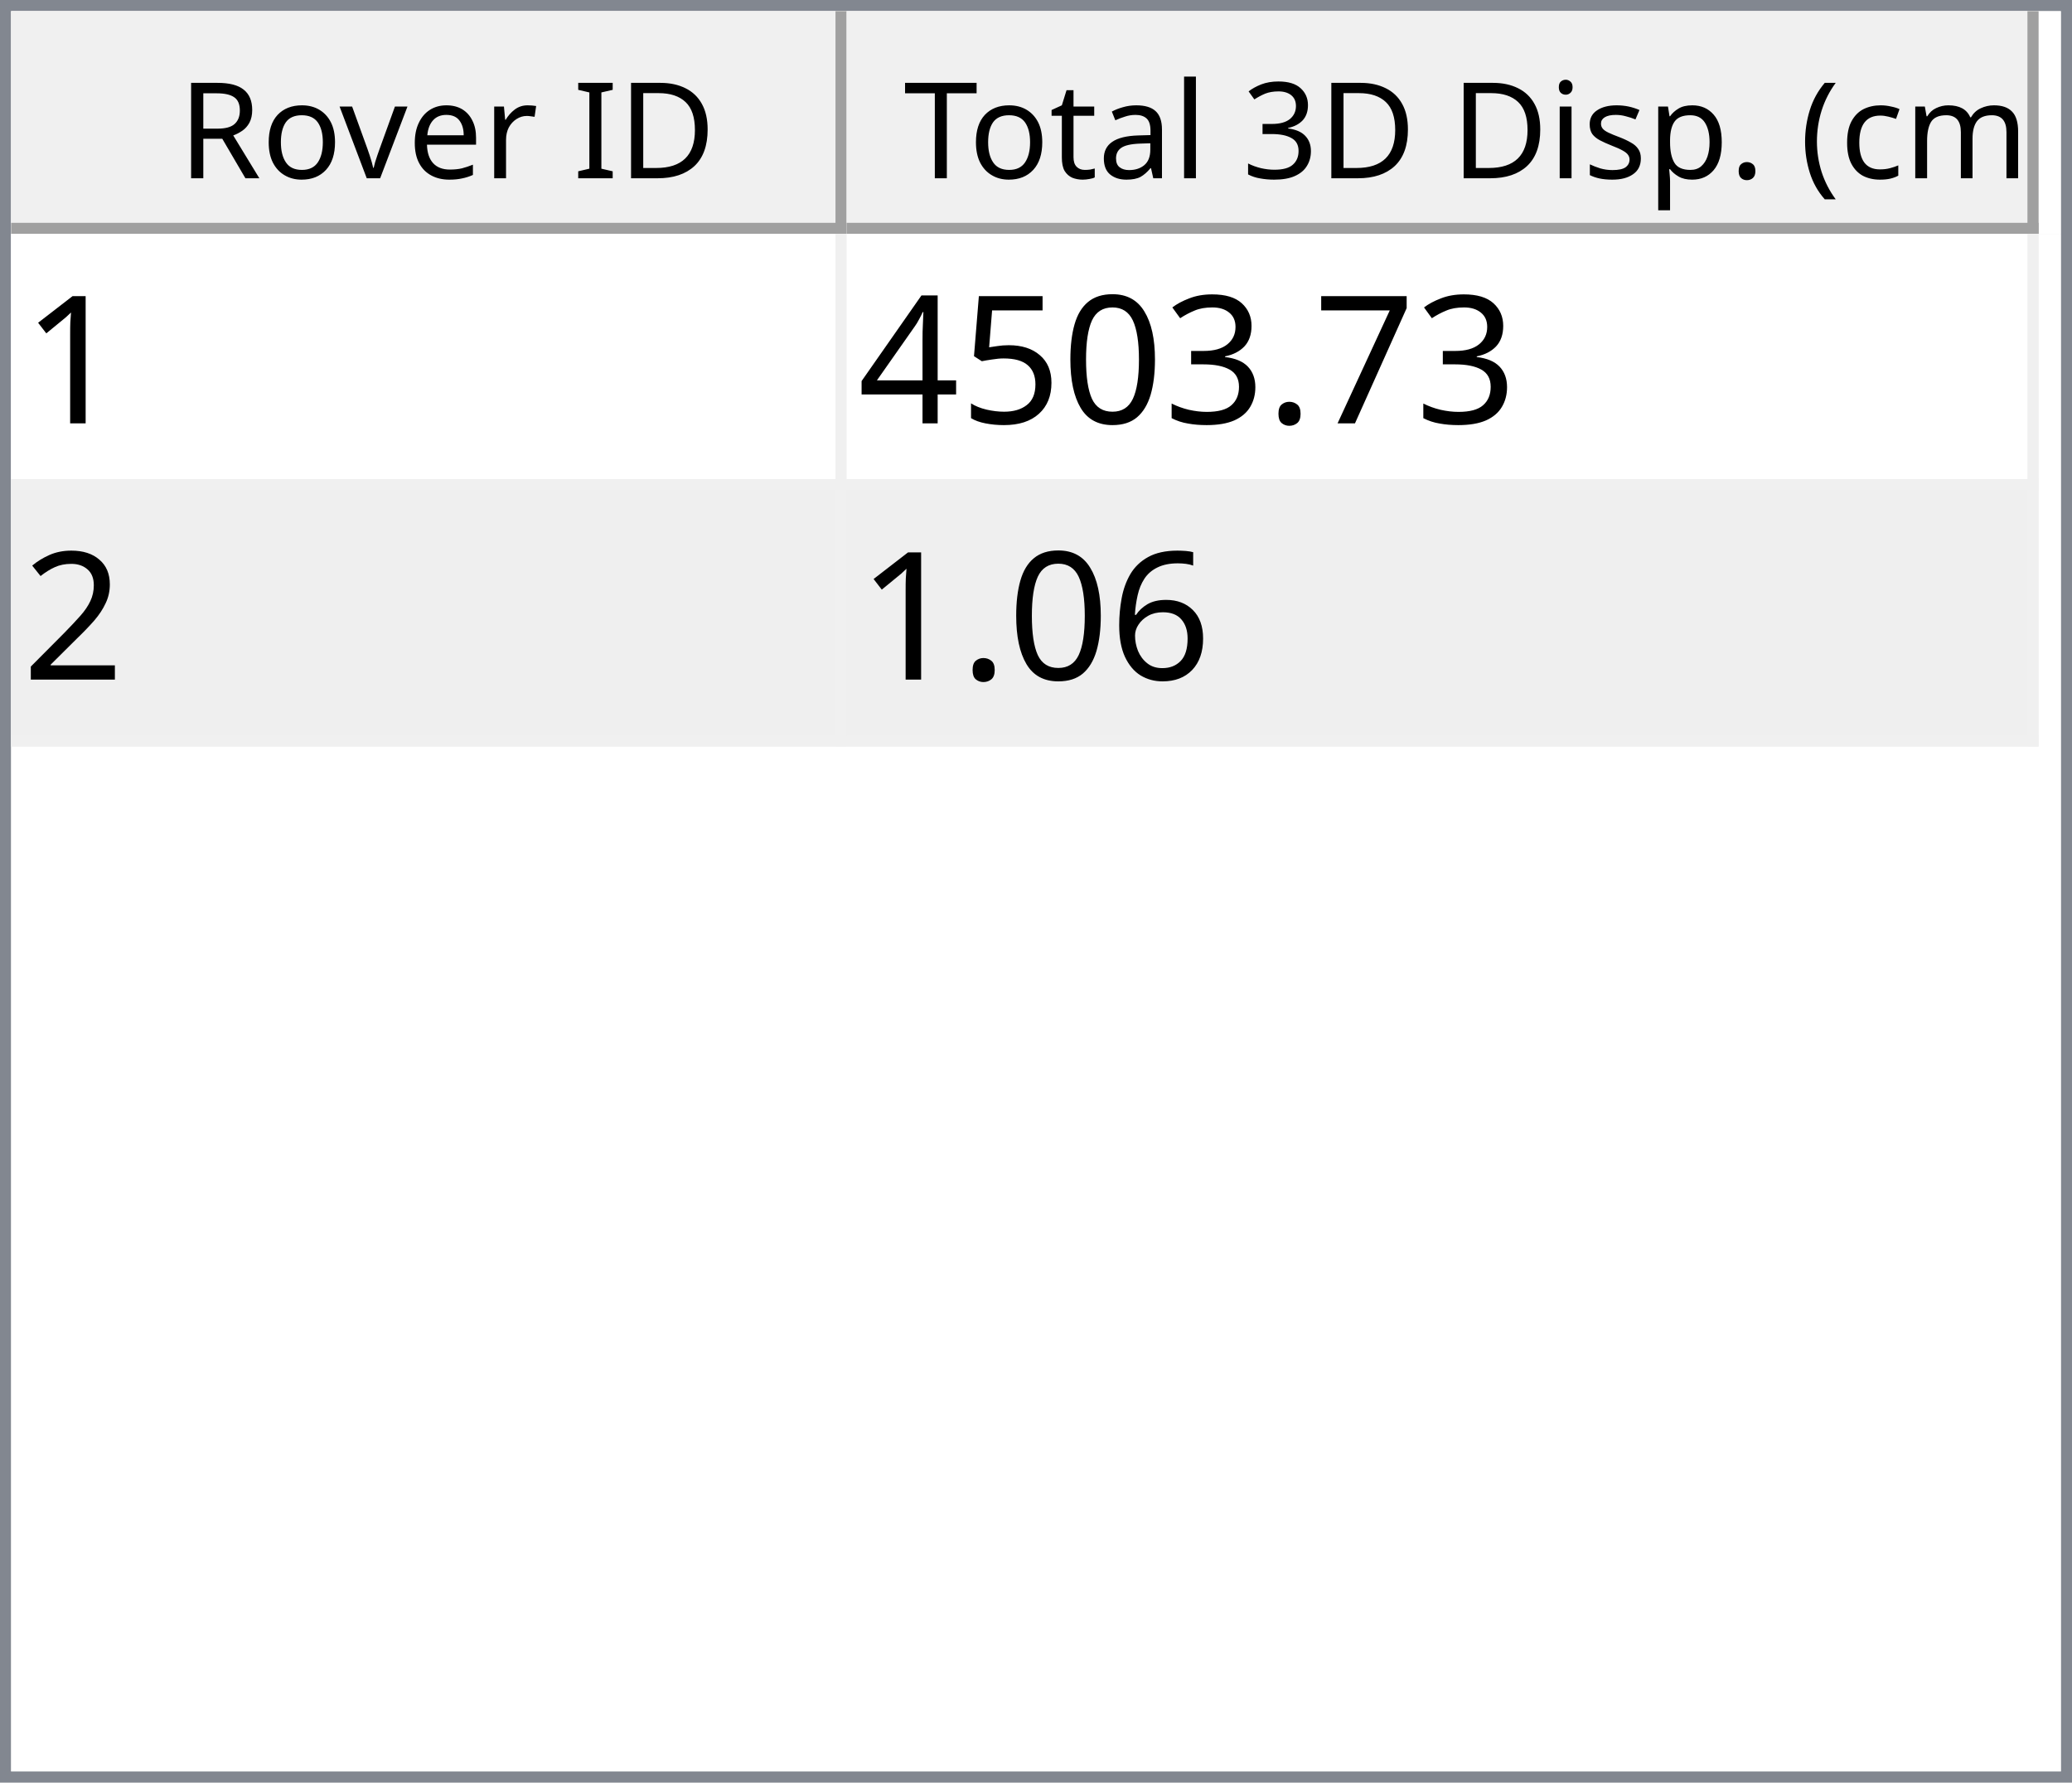
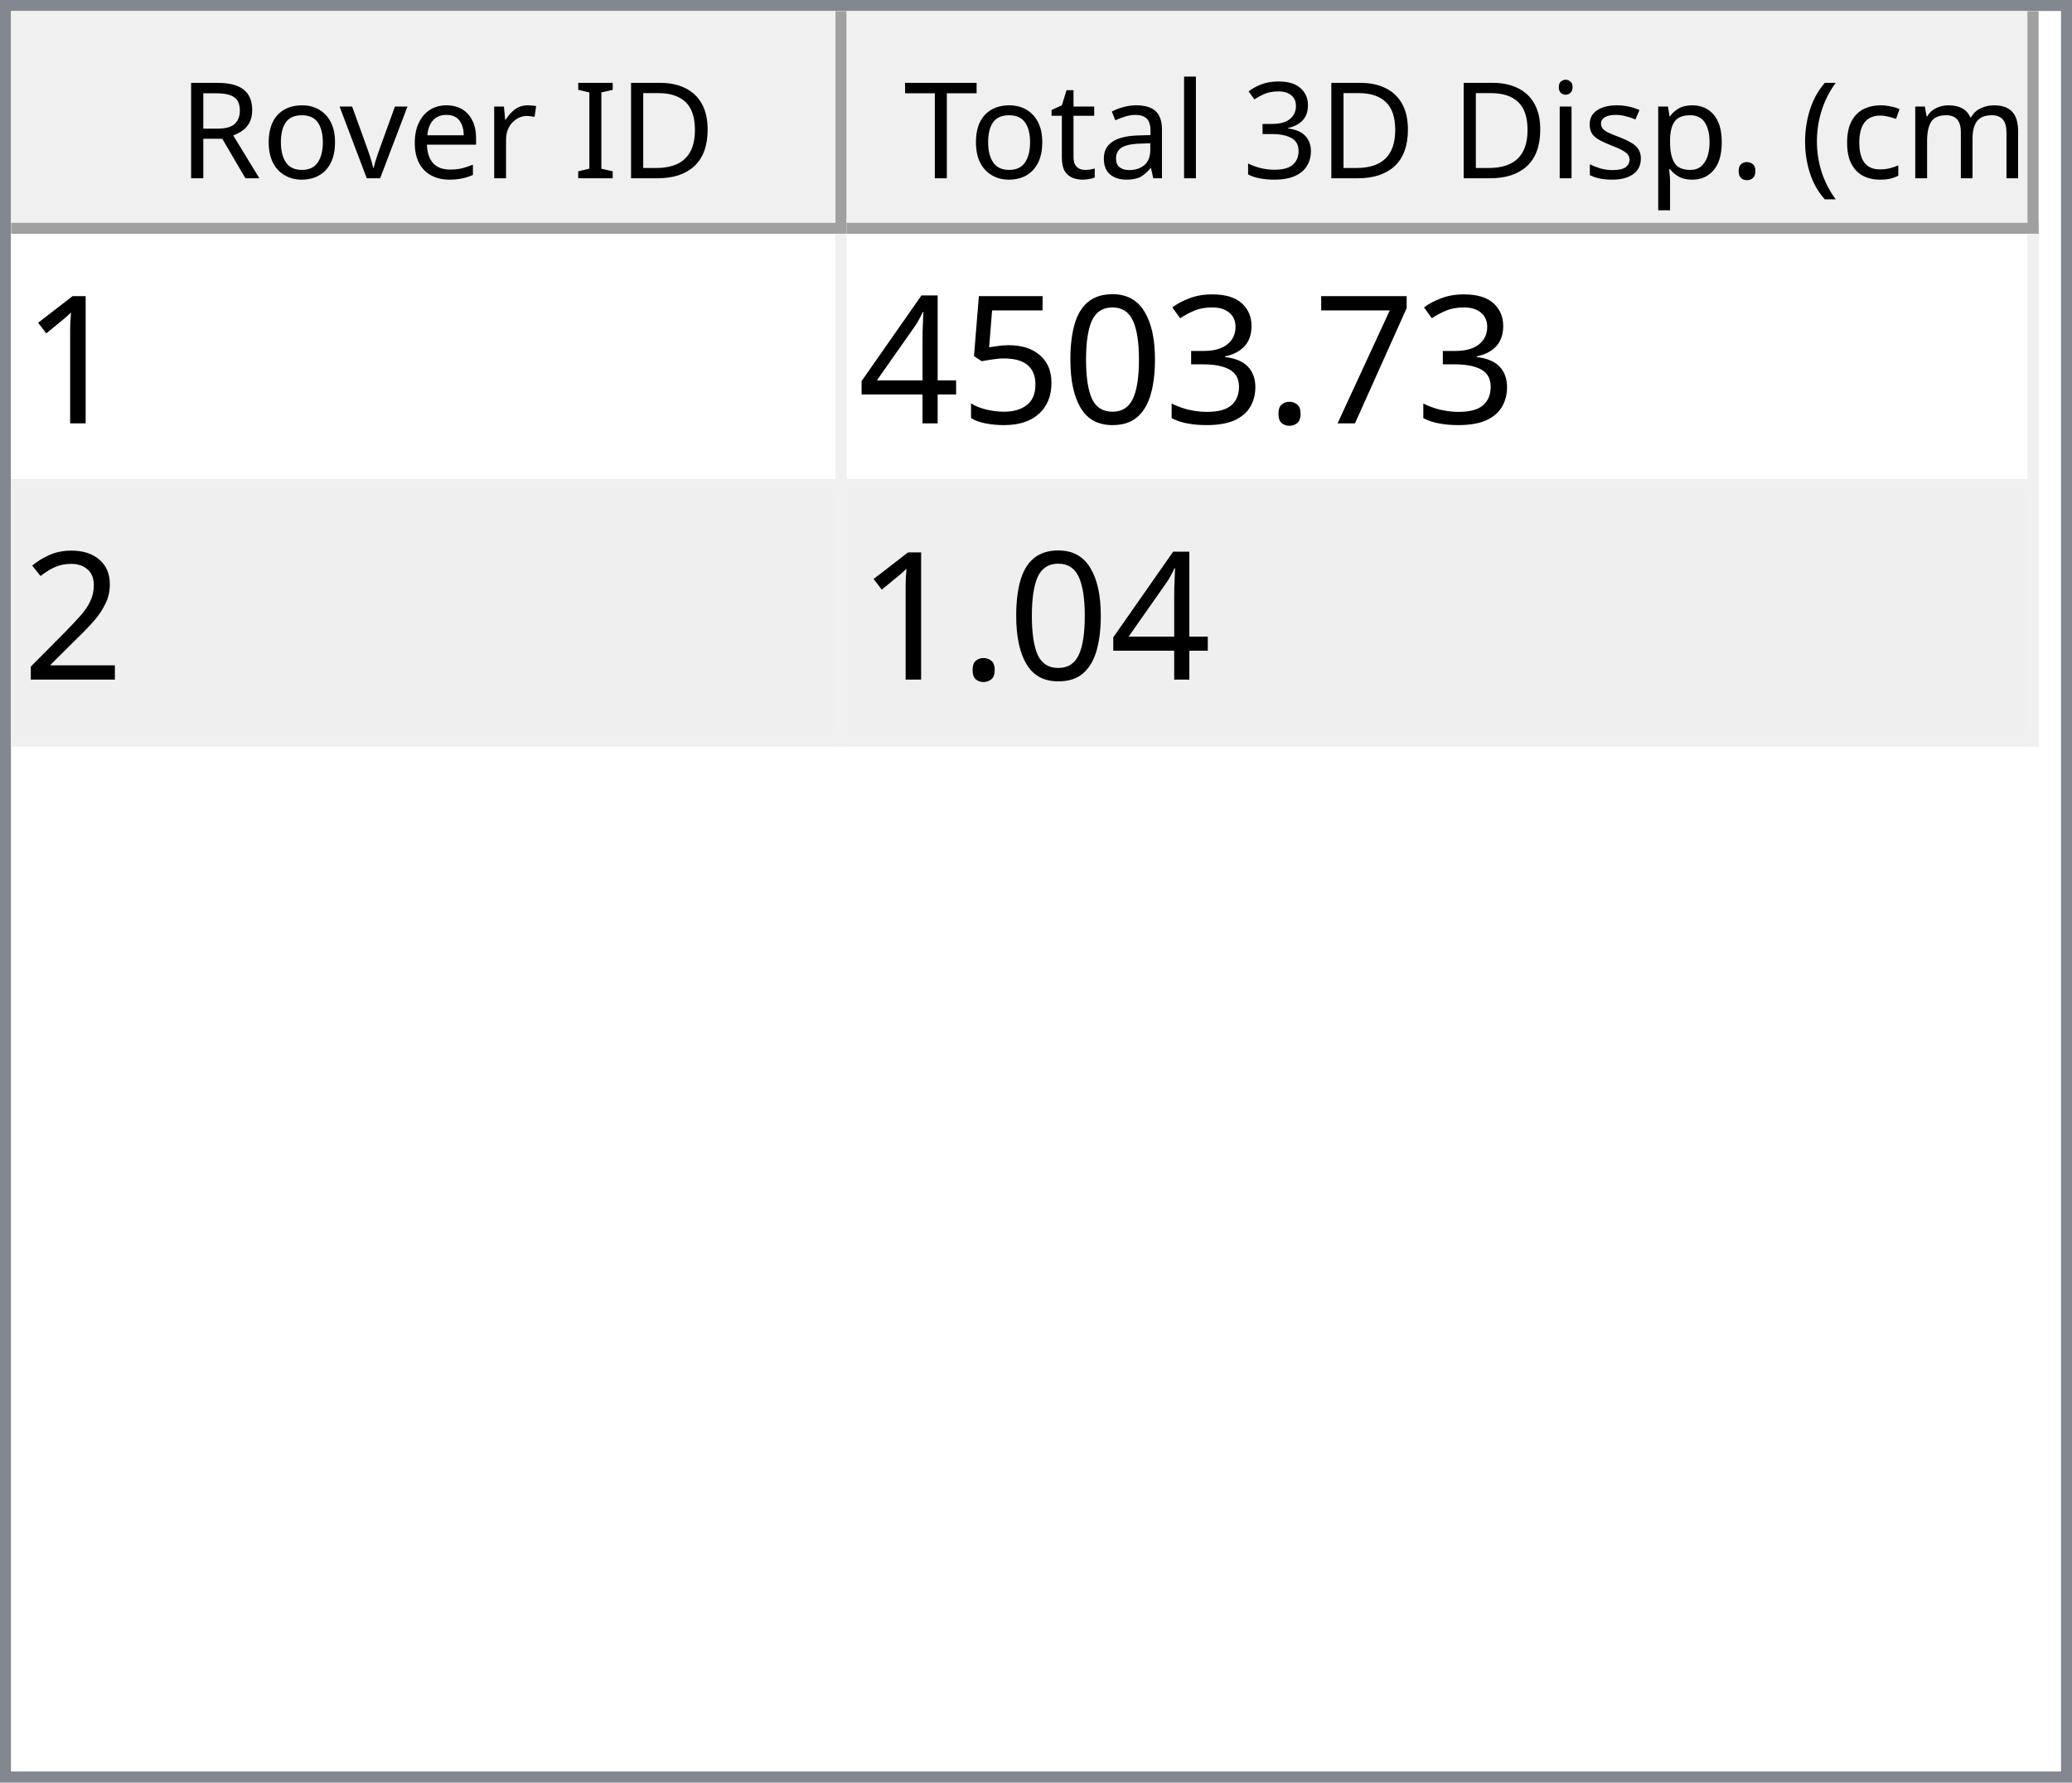
<svg xmlns="http://www.w3.org/2000/svg" style="fill-opacity:1; color-rendering:auto; color-interpolation:auto; text-rendering:auto; stroke:black; stroke-linecap:square; stroke-miterlimit:10; shape-rendering:auto; stroke-opacity:1; fill:black; stroke-dasharray:none; font-weight:normal; stroke-width:1; font-family:'Dialog'; font-style:normal; stroke-linejoin:miter; font-size:12px; stroke-dashoffset:0; image-rendering:auto;" width="186" height="160">
  <defs id="genericDefs" />
  <g>
    <defs id="defs1">
      <clipPath clipPathUnits="userSpaceOnUse" id="clipPath1">
        <path d="M0 0 L186 0 L186 160 L0 160 L0 0 Z" />
      </clipPath>
      <clipPath clipPathUnits="userSpaceOnUse" id="clipPath2">
        <path d="M0 0 L0 160 L186 160 L186 0 Z" />
      </clipPath>
      <clipPath clipPathUnits="userSpaceOnUse" id="clipPath3">
        <path d="M0 0 L0 20 L184 20 L184 0 Z" />
      </clipPath>
      <clipPath clipPathUnits="userSpaceOnUse" id="clipPath4">
        <path d="M0 0 L0 20 L75 20 L75 0 Z" />
      </clipPath>
      <clipPath clipPathUnits="userSpaceOnUse" id="clipPath5">
        <path d="M1 1 L1 19 L74 19 L74 1 Z" />
      </clipPath>
      <clipPath clipPathUnits="userSpaceOnUse" id="clipPath6">
        <path d="M0 0 L0 18 L73 18 L73 0 Z" />
      </clipPath>
      <clipPath clipPathUnits="userSpaceOnUse" id="clipPath7">
        <path d="M-0.5 -0.5 L-0.5 19.5 L74.5 19.5 L74.5 -0.5 Z" />
      </clipPath>
      <clipPath clipPathUnits="userSpaceOnUse" id="clipPath8">
        <path d="M0 0 L0 20 L107 20 L107 0 Z" />
      </clipPath>
      <clipPath clipPathUnits="userSpaceOnUse" id="clipPath9">
        <path d="M1 1 L1 19 L106 19 L106 1 Z" />
      </clipPath>
      <clipPath clipPathUnits="userSpaceOnUse" id="clipPath10">
        <path d="M0 0 L0 18 L105 18 L105 0 Z" />
      </clipPath>
      <clipPath clipPathUnits="userSpaceOnUse" id="clipPath11">
        <path d="M-0.5 -0.5 L-0.5 19.5 L106.5 19.5 L106.5 -0.5 Z" />
      </clipPath>
      <clipPath clipPathUnits="userSpaceOnUse" id="clipPath12">
        <path d="M0 0 L0 138 L184 138 L184 0 Z" />
      </clipPath>
      <clipPath clipPathUnits="userSpaceOnUse" id="clipPath13">
        <path d="M0 0 L0 46 L182 46 L182 0 Z" />
      </clipPath>
      <clipPath clipPathUnits="userSpaceOnUse" id="clipPath14">
        <path d="M-0.5 -0.5 L-0.5 45.5 L181.5 45.5 L181.5 -0.5 Z" />
      </clipPath>
      <clipPath clipPathUnits="userSpaceOnUse" id="clipPath15">
        <path d="M0 0 L0 22 L74 22 L74 0 Z" />
      </clipPath>
      <clipPath clipPathUnits="userSpaceOnUse" id="clipPath16">
        <path d="M0 0 L0 22 L106 22 L106 0 Z" />
      </clipPath>
      <font horiz-adv-x="64.551" id="font1">
        <font-face ascent="107.91" descent="25.098" units-per-em="100" style="font-style:normal; font-family:Segoe UI; font-weight:normal;" />
        <missing-glyph horiz-adv-x="64.551" d="M8.109 0 L8.109 68.266 L56.453 68.266 L56.453 0 L8.109 0 ZM15.328 7.234 L49.219 7.234 L49.219 61.031 L15.328 61.031 L15.328 7.234 Z" />
        <glyph unicode="D" horiz-adv-x="70.117" d="M9.188 0 L9.188 70.016 L28.516 70.016 Q65.531 70.016 65.531 35.891 Q65.531 19.672 55.25 9.836 Q44.969 0 27.734 0 L9.188 0 ZM17.391 62.594 L17.391 7.422 L27.828 7.422 Q41.609 7.422 49.273 14.797 Q56.938 22.172 56.938 35.688 Q56.938 62.594 28.328 62.594 L17.391 62.594 Z" />
        <glyph unicode="I" horiz-adv-x="26.611" d="M17.391 0 L9.188 0 L9.188 70.016 L17.391 70.016 L17.391 0 Z" />
        <glyph unicode=" " horiz-adv-x="27.393" d="" />
        <glyph unicode="r" horiz-adv-x="34.766" d="M34.188 41.891 Q32.078 43.5 28.125 43.5 Q23 43.5 19.555 38.672 Q16.109 33.844 16.109 25.484 L16.109 0 L8.109 0 L8.109 50 L16.109 50 L16.109 39.703 L16.312 39.703 Q18.016 44.969 21.531 47.922 Q25.047 50.875 29.391 50.875 Q32.516 50.875 34.188 50.203 L34.188 41.891 Z" />
        <glyph unicode="e" horiz-adv-x="52.295" d="M48.297 23 L12.984 23 Q13.188 14.656 17.484 10.109 Q21.781 5.562 29.297 5.562 Q37.75 5.562 44.828 11.141 L44.828 3.609 Q38.234 -1.172 27.391 -1.172 Q16.797 -1.172 10.742 5.641 Q4.688 12.453 4.688 24.812 Q4.688 36.469 11.305 43.82 Q17.922 51.172 27.734 51.172 Q37.547 51.172 42.922 44.828 Q48.297 38.484 48.297 27.203 L48.297 23 ZM40.094 29.781 Q40.047 36.719 36.75 40.578 Q33.453 44.438 27.594 44.438 Q21.922 44.438 17.969 40.383 Q14.016 36.328 13.094 29.781 L40.094 29.781 Z" />
        <glyph unicode="v" horiz-adv-x="47.9" d="M47.406 50 L27.484 0 L19.625 0 L0.688 50 L9.469 50 L22.172 13.672 Q23.578 9.672 23.922 6.688 L24.125 6.688 Q24.609 10.453 25.688 13.484 L38.969 50 L47.406 50 Z" />
        <glyph unicode="o" horiz-adv-x="58.594" d="M29 -1.172 Q17.922 -1.172 11.305 5.836 Q4.688 12.844 4.688 24.422 Q4.688 37.016 11.57 44.094 Q18.453 51.172 30.172 51.172 Q41.359 51.172 47.633 44.289 Q53.906 37.406 53.906 25.203 Q53.906 13.234 47.141 6.031 Q40.375 -1.172 29 -1.172 ZM29.594 44.438 Q21.875 44.438 17.383 39.188 Q12.891 33.938 12.891 24.703 Q12.891 15.828 17.43 10.695 Q21.969 5.562 29.594 5.562 Q37.359 5.562 41.531 10.594 Q45.703 15.625 45.703 24.906 Q45.703 34.281 41.531 39.359 Q37.359 44.438 29.594 44.438 Z" />
        <glyph unicode="R" horiz-adv-x="59.814" d="M59.375 0 L49.609 0 L37.891 19.625 Q36.281 22.359 34.766 24.289 Q33.25 26.219 31.664 27.438 Q30.078 28.656 28.25 29.219 Q26.422 29.781 24.125 29.781 L17.391 29.781 L17.391 0 L9.188 0 L9.188 70.016 L30.078 70.016 Q34.672 70.016 38.555 68.867 Q42.438 67.719 45.289 65.375 Q48.141 63.031 49.758 59.547 Q51.375 56.062 51.375 51.375 Q51.375 47.703 50.273 44.656 Q49.172 41.609 47.148 39.211 Q45.125 36.812 42.266 35.133 Q39.406 33.453 35.844 32.516 L35.844 32.328 Q37.594 31.547 38.891 30.547 Q40.188 29.547 41.359 28.18 Q42.531 26.812 43.68 25.078 Q44.828 23.344 46.234 21.047 L59.375 0 ZM17.391 62.594 L17.391 37.203 L28.516 37.203 Q31.594 37.203 34.203 38.133 Q36.812 39.062 38.719 40.797 Q40.625 42.531 41.703 45.047 Q42.781 47.562 42.781 50.688 Q42.781 56.297 39.141 59.445 Q35.5 62.594 28.609 62.594 L17.391 62.594 Z" />
        <glyph unicode=")" horiz-adv-x="30.176" d="M8.297 -15.922 L1.172 -15.922 Q16.406 2.344 16.406 26.812 Q16.406 51.469 1.078 70.016 L8.297 70.016 Q23.531 52.156 23.531 26.703 Q23.531 1.375 8.297 -15.922 Z" />
        <glyph unicode="m" horiz-adv-x="86.133" d="M79.109 0 L71.094 0 L71.094 28.719 Q71.094 37.016 68.531 40.727 Q65.969 44.438 59.906 44.438 Q54.781 44.438 51.195 39.75 Q47.609 35.062 47.609 28.516 L47.609 0 L39.594 0 L39.594 29.688 Q39.594 44.438 28.219 44.438 Q22.953 44.438 19.531 40.016 Q16.109 35.594 16.109 28.516 L16.109 0 L8.109 0 L8.109 50 L16.109 50 L16.109 42.094 L16.312 42.094 Q21.625 51.172 31.844 51.172 Q36.969 51.172 40.773 48.312 Q44.578 45.453 46 40.828 Q51.562 51.172 62.594 51.172 Q79.109 51.172 79.109 30.812 L79.109 0 Z" />
        <glyph unicode="c" horiz-adv-x="46.191" d="M42.188 2.297 Q36.422 -1.172 28.516 -1.172 Q17.828 -1.172 11.258 5.789 Q4.688 12.75 4.688 23.828 Q4.688 36.188 11.766 43.68 Q18.844 51.172 30.672 51.172 Q37.25 51.172 42.281 48.734 L42.281 40.531 Q36.719 44.438 30.375 44.438 Q22.703 44.438 17.797 38.945 Q12.891 33.453 12.891 24.516 Q12.891 15.719 17.508 10.641 Q22.125 5.562 29.891 5.562 Q36.422 5.562 42.188 9.906 L42.188 2.297 Z" />
        <glyph unicode="(" horiz-adv-x="30.176" d="M29.109 -15.922 L21.969 -15.922 Q6.844 1.375 6.844 26.703 Q6.844 52.156 21.969 70.016 L29.203 70.016 Q13.875 51.469 13.875 26.812 Q13.875 2.344 29.109 -15.922 Z" />
        <glyph unicode="." horiz-adv-x="21.68" d="M10.891 -1.078 Q8.641 -1.078 7.055 0.539 Q5.469 2.156 5.469 4.391 Q5.469 6.641 7.055 8.273 Q8.641 9.906 10.891 9.906 Q13.188 9.906 14.797 8.273 Q16.406 6.641 16.406 4.391 Q16.406 2.156 14.797 0.539 Q13.188 -1.078 10.891 -1.078 Z" />
        <glyph unicode="p" horiz-adv-x="58.789" d="M16.312 7.234 L16.109 7.234 L16.109 -23 L8.109 -23 L8.109 50 L16.109 50 L16.109 41.219 L16.312 41.219 Q22.219 51.172 33.594 51.172 Q43.266 51.172 48.688 44.461 Q54.109 37.75 54.109 26.469 Q54.109 13.922 48 6.375 Q41.891 -1.172 31.297 -1.172 Q21.578 -1.172 16.312 7.234 ZM16.109 27.391 L16.109 20.406 Q16.109 14.203 20.141 9.883 Q24.172 5.562 30.375 5.562 Q37.641 5.562 41.773 11.133 Q45.906 16.703 45.906 26.609 Q45.906 34.969 42.047 39.703 Q38.188 44.438 31.594 44.438 Q24.609 44.438 20.359 39.578 Q16.109 34.719 16.109 27.391 Z" />
        <glyph unicode="s" horiz-adv-x="42.432" d="M5.078 1.812 L5.078 10.406 Q11.625 5.562 19.484 5.562 Q30.031 5.562 30.031 12.594 Q30.031 14.594 29.125 15.992 Q28.219 17.391 26.68 18.461 Q25.141 19.531 23.07 20.383 Q21 21.234 18.609 22.172 Q15.281 23.484 12.766 24.828 Q10.25 26.172 8.57 27.859 Q6.891 29.547 6.031 31.695 Q5.172 33.844 5.172 36.719 Q5.172 40.234 6.789 42.945 Q8.406 45.656 11.086 47.484 Q13.766 49.312 17.211 50.242 Q20.656 51.172 24.312 51.172 Q30.812 51.172 35.938 48.922 L35.938 40.828 Q30.422 44.438 23.25 44.438 Q21 44.438 19.195 43.922 Q17.391 43.406 16.094 42.477 Q14.797 41.547 14.086 40.258 Q13.375 38.969 13.375 37.406 Q13.375 35.453 14.086 34.133 Q14.797 32.812 16.164 31.789 Q17.531 30.766 19.484 29.938 Q21.438 29.109 23.922 28.125 Q27.25 26.859 29.883 25.516 Q32.516 24.172 34.375 22.484 Q36.234 20.797 37.234 18.602 Q38.234 16.406 38.234 13.375 Q38.234 9.672 36.602 6.938 Q34.969 4.203 32.234 2.398 Q29.5 0.594 25.93 -0.289 Q22.359 -1.172 18.453 -1.172 Q10.75 -1.172 5.078 1.812 Z" />
        <glyph unicode="i" horiz-adv-x="24.219" d="M12.203 62.703 Q10.062 62.703 8.547 64.164 Q7.031 65.625 7.031 67.875 Q7.031 70.125 8.547 71.609 Q10.062 73.094 12.203 73.094 Q14.406 73.094 15.945 71.609 Q17.484 70.125 17.484 67.875 Q17.484 65.719 15.945 64.211 Q14.406 62.703 12.203 62.703 ZM16.109 0 L8.109 0 L8.109 50 L16.109 50 L16.109 0 Z" />
        <glyph unicode="3" horiz-adv-x="53.906" d="M46.531 19.828 Q46.531 15.094 44.75 11.211 Q42.969 7.328 39.719 4.57 Q36.469 1.812 31.93 0.297 Q27.391 -1.219 21.922 -1.219 Q11.922 -1.219 6 2.594 L6 11.188 Q13.094 5.609 22.219 5.609 Q25.875 5.609 28.828 6.539 Q31.781 7.469 33.906 9.227 Q36.031 10.984 37.18 13.477 Q38.328 15.969 38.328 19.094 Q38.328 32.812 18.797 32.812 L12.984 32.812 L12.984 39.594 L18.5 39.594 Q35.797 39.594 35.797 52.484 Q35.797 64.406 22.609 64.406 Q15.188 64.406 8.688 59.422 L8.688 67.188 Q15.375 71.188 24.609 71.188 Q29 71.188 32.57 69.969 Q36.141 68.75 38.68 66.555 Q41.219 64.359 42.609 61.281 Q44 58.203 44 54.5 Q44 40.672 30.031 36.719 L30.031 36.531 Q33.594 36.141 36.625 34.797 Q39.656 33.453 41.852 31.305 Q44.047 29.156 45.289 26.25 Q46.531 23.344 46.531 19.828 Z" />
        <glyph unicode="l" horiz-adv-x="24.219" d="M16.109 0 L8.109 0 L8.109 74.031 L16.109 74.031 L16.109 0 Z" />
        <glyph unicode="a" horiz-adv-x="50.879" d="M43.891 0 L35.891 0 L35.891 7.812 L35.688 7.812 Q30.469 -1.172 20.312 -1.172 Q12.844 -1.172 8.617 2.781 Q4.391 6.734 4.391 13.281 Q4.391 27.297 20.906 29.594 L35.891 31.688 Q35.891 44.438 25.594 44.438 Q16.547 44.438 9.281 38.281 L9.281 46.484 Q16.656 51.172 26.266 51.172 Q43.891 51.172 43.891 32.516 L43.891 0 ZM35.891 25.297 L23.828 23.641 Q18.266 22.859 15.43 20.875 Q12.594 18.891 12.594 13.875 Q12.594 10.203 15.211 7.883 Q17.828 5.562 22.172 5.562 Q28.125 5.562 32.008 9.742 Q35.891 13.922 35.891 20.312 L35.891 25.297 Z" />
        <glyph unicode="t" horiz-adv-x="33.887" d="M31.297 0.484 Q28.469 -1.078 23.828 -1.078 Q10.688 -1.078 10.688 13.578 L10.688 43.172 L2.094 43.172 L2.094 50 L10.688 50 L10.688 62.203 L18.703 64.797 L18.703 50 L31.297 50 L31.297 43.172 L18.703 43.172 L18.703 14.984 Q18.703 9.969 20.414 7.82 Q22.125 5.672 26.078 5.672 Q29.109 5.672 31.297 7.328 L31.297 0.484 Z" />
        <glyph unicode="T" horiz-adv-x="52.393" d="M50.594 62.594 L30.375 62.594 L30.375 0 L22.172 0 L22.172 62.594 L2 62.594 L2 70.016 L50.594 70.016 L50.594 62.594 Z" />
      </font>
      <font horiz-adv-x="75.0" id="font2">
        <font-face ascent="100.537" descent="21.973" units-per-em="100" style="font-style:normal; font-family:sans-serif; font-weight:normal;" />
        <missing-glyph horiz-adv-x="75.0" d="M12.5 0 L12.5 62.5 L62.5 62.5 L62.5 0 L12.5 0 ZM14.062 1.562 L60.938 1.562 L60.938 60.938 L14.062 60.938 L14.062 1.562 Z" />
        <glyph unicode="1" horiz-adv-x="55.615" d="M37.25 0 L28.469 0 L28.469 56 Q25.297 52.984 20.141 49.953 Q14.984 46.922 10.891 45.406 L10.891 53.906 Q18.266 57.375 23.781 62.305 Q29.297 67.234 31.594 71.875 L37.25 71.875 L37.25 0 Z" />
        <glyph unicode="7" horiz-adv-x="55.615" d="M4.734 62.203 L4.734 70.656 L51.078 70.656 L51.078 63.812 Q44.234 56.547 37.523 44.484 Q30.812 32.422 27.156 19.672 Q24.516 10.688 23.781 0 L14.75 0 Q14.891 8.453 18.062 20.414 Q21.234 32.375 27.172 43.484 Q33.109 54.594 39.797 62.203 L4.734 62.203 Z" />
        <glyph unicode="." horiz-adv-x="27.783" d="M9.078 0 L9.078 10.016 L19.094 10.016 L19.094 0 L9.078 0 Z" />
        <glyph unicode="3" horiz-adv-x="55.615" d="M4.203 18.891 L12.984 20.062 Q14.5 12.594 18.141 9.297 Q21.781 6 27 6 Q33.203 6 37.477 10.297 Q41.75 14.594 41.75 20.953 Q41.75 27 37.797 30.93 Q33.844 34.859 27.734 34.859 Q25.25 34.859 21.531 33.891 L22.516 41.609 Q23.391 41.5 23.922 41.5 Q29.547 41.5 34.039 44.43 Q38.531 47.359 38.531 53.469 Q38.531 58.297 35.258 61.477 Q31.984 64.656 26.812 64.656 Q21.688 64.656 18.266 61.43 Q14.844 58.203 13.875 51.766 L5.078 53.328 Q6.688 62.156 12.398 67.016 Q18.109 71.875 26.609 71.875 Q32.469 71.875 37.398 69.359 Q42.328 66.844 44.945 62.5 Q47.562 58.156 47.562 53.266 Q47.562 48.641 45.07 44.828 Q42.578 41.016 37.703 38.766 Q44.047 37.312 47.562 32.695 Q51.078 28.078 51.078 21.141 Q51.078 11.766 44.242 5.25 Q37.406 -1.266 26.953 -1.266 Q17.531 -1.266 11.305 4.352 Q5.078 9.969 4.203 18.891 Z" />
        <glyph unicode="0" horiz-adv-x="55.615" d="M4.156 35.297 Q4.156 48 6.766 55.742 Q9.375 63.484 14.523 67.68 Q19.672 71.875 27.484 71.875 Q33.25 71.875 37.594 69.555 Q41.938 67.234 44.773 62.867 Q47.609 58.5 49.219 52.227 Q50.828 45.953 50.828 35.297 Q50.828 22.703 48.242 14.969 Q45.656 7.234 40.508 3.008 Q35.359 -1.219 27.484 -1.219 Q17.141 -1.219 11.234 6.203 Q4.156 15.141 4.156 35.297 ZM13.188 35.297 Q13.188 17.672 17.312 11.836 Q21.438 6 27.484 6 Q33.547 6 37.672 11.859 Q41.797 17.719 41.797 35.297 Q41.797 52.984 37.672 58.789 Q33.547 64.594 27.391 64.594 Q21.344 64.594 17.719 59.469 Q13.188 52.938 13.188 35.297 Z" />
        <glyph unicode="5" horiz-adv-x="55.615" d="M4.156 18.75 L13.375 19.531 Q14.406 12.797 18.141 9.398 Q21.875 6 27.156 6 Q33.5 6 37.891 10.789 Q42.281 15.578 42.281 23.484 Q42.281 31 38.062 35.352 Q33.844 39.703 27 39.703 Q22.75 39.703 19.336 37.773 Q15.922 35.844 13.969 32.766 L5.719 33.844 L12.641 70.609 L48.25 70.609 L48.25 62.203 L19.672 62.203 L15.828 42.969 Q22.266 47.469 29.344 47.469 Q38.719 47.469 45.164 40.969 Q51.609 34.469 51.609 24.266 Q51.609 14.547 45.953 7.469 Q39.062 -1.219 27.156 -1.219 Q17.391 -1.219 11.211 4.25 Q5.031 9.719 4.156 18.75 Z" />
        <glyph unicode="4" horiz-adv-x="55.615" d="M32.328 0 L32.328 17.141 L1.266 17.141 L1.266 25.203 L33.938 71.578 L41.109 71.578 L41.109 25.203 L50.781 25.203 L50.781 17.141 L41.109 17.141 L41.109 0 L32.328 0 ZM32.328 25.203 L32.328 57.469 L9.906 25.203 L32.328 25.203 Z" />
        <glyph unicode="2" horiz-adv-x="55.615" d="M50.344 8.453 L50.344 0 L3.031 0 Q2.938 3.172 4.047 6.109 Q5.859 10.938 9.836 15.625 Q13.812 20.312 21.344 26.469 Q33.016 36.031 37.117 41.625 Q41.219 47.219 41.219 52.203 Q41.219 57.422 37.477 61.008 Q33.734 64.594 27.734 64.594 Q21.391 64.594 17.578 60.789 Q13.766 56.984 13.719 50.25 L4.688 51.172 Q5.609 61.281 11.664 66.578 Q17.719 71.875 27.938 71.875 Q38.234 71.875 44.242 66.164 Q50.25 60.453 50.25 52 Q50.25 47.703 48.492 43.555 Q46.734 39.406 42.656 34.812 Q38.578 30.219 29.109 22.219 Q21.188 15.578 18.945 13.211 Q16.703 10.844 15.234 8.453 L50.344 8.453 Z" />
-         <glyph unicode="6" horiz-adv-x="55.615" d="M49.75 54.047 L41.016 53.375 Q39.844 58.547 37.703 60.891 Q34.125 64.656 28.906 64.656 Q24.703 64.656 21.531 62.312 Q17.391 59.281 14.992 53.469 Q12.594 47.656 12.5 36.922 Q15.672 41.75 20.266 44.094 Q24.859 46.438 29.891 46.438 Q38.672 46.438 44.852 39.969 Q51.031 33.5 51.031 23.25 Q51.031 16.5 48.125 10.719 Q45.219 4.938 40.141 1.859 Q35.062 -1.219 28.609 -1.219 Q17.625 -1.219 10.695 6.859 Q3.766 14.938 3.766 33.5 Q3.766 54.25 11.422 63.672 Q18.109 71.875 29.438 71.875 Q37.891 71.875 43.289 67.141 Q48.688 62.406 49.75 54.047 ZM13.875 23.188 Q13.875 18.656 15.797 14.508 Q17.719 10.359 21.188 8.18 Q24.656 6 28.469 6 Q34.031 6 38.039 10.492 Q42.047 14.984 42.047 22.703 Q42.047 30.125 38.086 34.398 Q34.125 38.672 28.125 38.672 Q22.172 38.672 18.023 34.398 Q13.875 30.125 13.875 23.188 Z" />
      </font>
    </defs>
    <g style="fill:white; stroke:white;">
      <rect x="0" y="0" width="186" style="clip-path:url(#clipPath1); stroke:none;" height="160" />
    </g>
    <g style="fill:white; text-rendering:optimizeSpeed; color-rendering:optimizeSpeed; image-rendering:optimizeSpeed; shape-rendering:crispEdges; stroke:white; color-interpolation:sRGB;">
      <rect x="0" width="186" height="160" y="0" style="stroke:none;" />
      <path style="stroke:none;" d="M0 160 L186 160 L186 0 L0 0 Z" />
    </g>
    <g style="fill:rgb(240,240,240); font-family:'Segoe UI'; stroke:rgb(240,240,240);">
      <rect x="0" y="0" width="186" style="clip-path:url(#clipPath2); stroke:none;" height="160" />
    </g>
    <g style="fill:rgb(130,135,144); font-family:'Segoe UI'; stroke:rgb(130,135,144);">
      <path d="M0 0 L186 0 L186 160 L0 160 L0 0 ZM1 1 L185 1 L185 159 L1 159 L1 1 Z" style="fill-rule:evenodd; clip-path:url(#clipPath2); stroke:none;" />
    </g>
    <g style="fill:white; font-family:'Segoe UI'; stroke:white;" transform="translate(1,1)">
      <rect x="0" y="0" width="184" style="clip-path:url(#clipPath3); stroke:none;" height="20" />
    </g>
    <g style="fill:rgb(240,240,240); font-family:'Segoe UI'; stroke:rgb(240,240,240);" transform="translate(1,1)">
      <rect x="0" y="0" width="75" style="clip-path:url(#clipPath4); stroke:none;" height="20" />
    </g>
    <g style="font-family:'Segoe UI';" transform="translate(2,2)">
      <text x="14" xml:space="preserve" y="14" style="clip-path:url(#clipPath6); stroke:none;">Rover ID</text>
    </g>
    <g style="fill:rgb(160,160,160); font-family:'Segoe UI'; stroke:rgb(160,160,160); stroke-linejoin:bevel;" transform="translate(1.5,1.5)">
      <line x1="74" x2="74" y1="0" style="fill:none; clip-path:url(#clipPath7);" y2="19" />
    </g>
    <g style="fill:rgb(160,160,160); font-family:'Segoe UI'; stroke:rgb(160,160,160); stroke-linejoin:bevel;" transform="matrix(1,0,0,1,1,1) translate(0.5,0.5)">
      <line x1="0" x2="74" y1="19" style="fill:none; clip-path:url(#clipPath7);" y2="19" />
    </g>
    <g style="fill:rgb(240,240,240); font-family:'Segoe UI'; stroke:rgb(240,240,240);" transform="translate(76,1)">
      <rect x="0" y="0" width="107" style="clip-path:url(#clipPath8); stroke:none;" height="20" />
    </g>
    <g style="font-family:'Segoe UI';" transform="translate(77,2)">
      <text x="1" xml:space="preserve" y="14" style="clip-path:url(#clipPath10); stroke:none;"> Total 3D Disp. (cm)</text>
    </g>
    <g style="fill:rgb(160,160,160); font-family:'Segoe UI'; stroke:rgb(160,160,160); stroke-linejoin:bevel;" transform="translate(76.5,1.5)">
      <line x1="106" x2="106" y1="0" style="fill:none; clip-path:url(#clipPath11);" y2="19" />
    </g>
    <g style="fill:rgb(160,160,160); font-family:'Segoe UI'; stroke:rgb(160,160,160); stroke-linejoin:bevel;" transform="matrix(1,0,0,1,76,1) translate(0.5,0.5)">
      <line x1="0" x2="106" y1="19" style="fill:none; clip-path:url(#clipPath11);" y2="19" />
    </g>
    <g style="fill:white; font-family:'Segoe UI'; stroke:white;" transform="translate(1,21)">
      <rect x="0" y="0" width="184" style="clip-path:url(#clipPath12); stroke:none;" height="138" />
    </g>
    <g style="fill:rgb(240,240,240); font-size:16px; font-family:sans-serif; stroke:rgb(240,240,240);" transform="translate(1,21)">
      <rect x="0" y="0" width="182" style="clip-path:url(#clipPath13); stroke:none;" height="46" />
      <line transform="translate(0.5,0.5)" x1="0" x2="181" y1="22" style="clip-path:url(#clipPath14); fill:none; stroke-linejoin:bevel;" y2="22" />
    </g>
    <g transform="matrix(1,0,0,1,1,21) translate(0.5,0.5)" style="fill:rgb(240,240,240); font-size:16px; font-family:sans-serif; stroke:rgb(240,240,240); stroke-linejoin:bevel;">
      <line x1="0" x2="181" y1="45" style="fill:none; clip-path:url(#clipPath14);" y2="45" />
    </g>
    <g transform="matrix(1,0,0,1,1,21) translate(0.5,0.5)" style="fill:rgb(240,240,240); font-size:16px; font-family:sans-serif; stroke:rgb(240,240,240); stroke-linejoin:bevel;">
      <line x1="74" x2="74" y1="0" style="fill:none; clip-path:url(#clipPath14);" y2="45" />
    </g>
    <g transform="matrix(1,0,0,1,1,21) translate(0.5,0.5)" style="fill:rgb(240,240,240); font-size:16px; font-family:sans-serif; stroke:rgb(240,240,240); stroke-linejoin:bevel;">
      <line x1="181" x2="181" y1="0" style="fill:none; clip-path:url(#clipPath14);" y2="45" />
    </g>
    <g style="fill:white; font-size:16px; font-family:sans-serif; stroke:white;" transform="matrix(1,0,0,1,1,21)">
      <rect x="0" y="0" width="74" style="clip-path:url(#clipPath15); stroke:none;" height="22" />
      <text x="1" y="17" style="fill:black; clip-path:url(#clipPath15); stroke:none;" xml:space="preserve">1</text>
    </g>
    <g style="fill:white; font-size:16px; font-family:sans-serif; stroke:white;" transform="matrix(1,0,0,1,1,21) translate(75,0)">
      <rect x="0" y="0" width="106" style="clip-path:url(#clipPath16); stroke:none;" height="22" />
      <text x="1" y="17" style="fill:black; clip-path:url(#clipPath16); stroke:none;" xml:space="preserve">4503.73</text>
    </g>
    <g style="fill:rgb(239,239,239); font-size:16px; font-family:sans-serif; stroke:rgb(239,239,239);" transform="matrix(1,0,0,1,1,21) translate(0,23)">
      <rect x="0" y="0" width="74" style="clip-path:url(#clipPath15); stroke:none;" height="22" />
      <text x="1" y="17" style="fill:black; clip-path:url(#clipPath15); stroke:none;" xml:space="preserve">2</text>
    </g>
    <g style="fill:rgb(239,239,239); font-size:16px; font-family:sans-serif; stroke:rgb(239,239,239);" transform="matrix(1,0,0,1,1,21) translate(75,23)">
      <rect x="0" y="0" width="106" style="clip-path:url(#clipPath16); stroke:none;" height="22" />
-       <text x="1" y="17" style="fill:black; clip-path:url(#clipPath16); stroke:none;" xml:space="preserve">1.06</text>
+       <text x="1" y="17" style="fill:black; clip-path:url(#clipPath16); stroke:none;" xml:space="preserve">1.04</text>
    </g>
  </g>
</svg>
